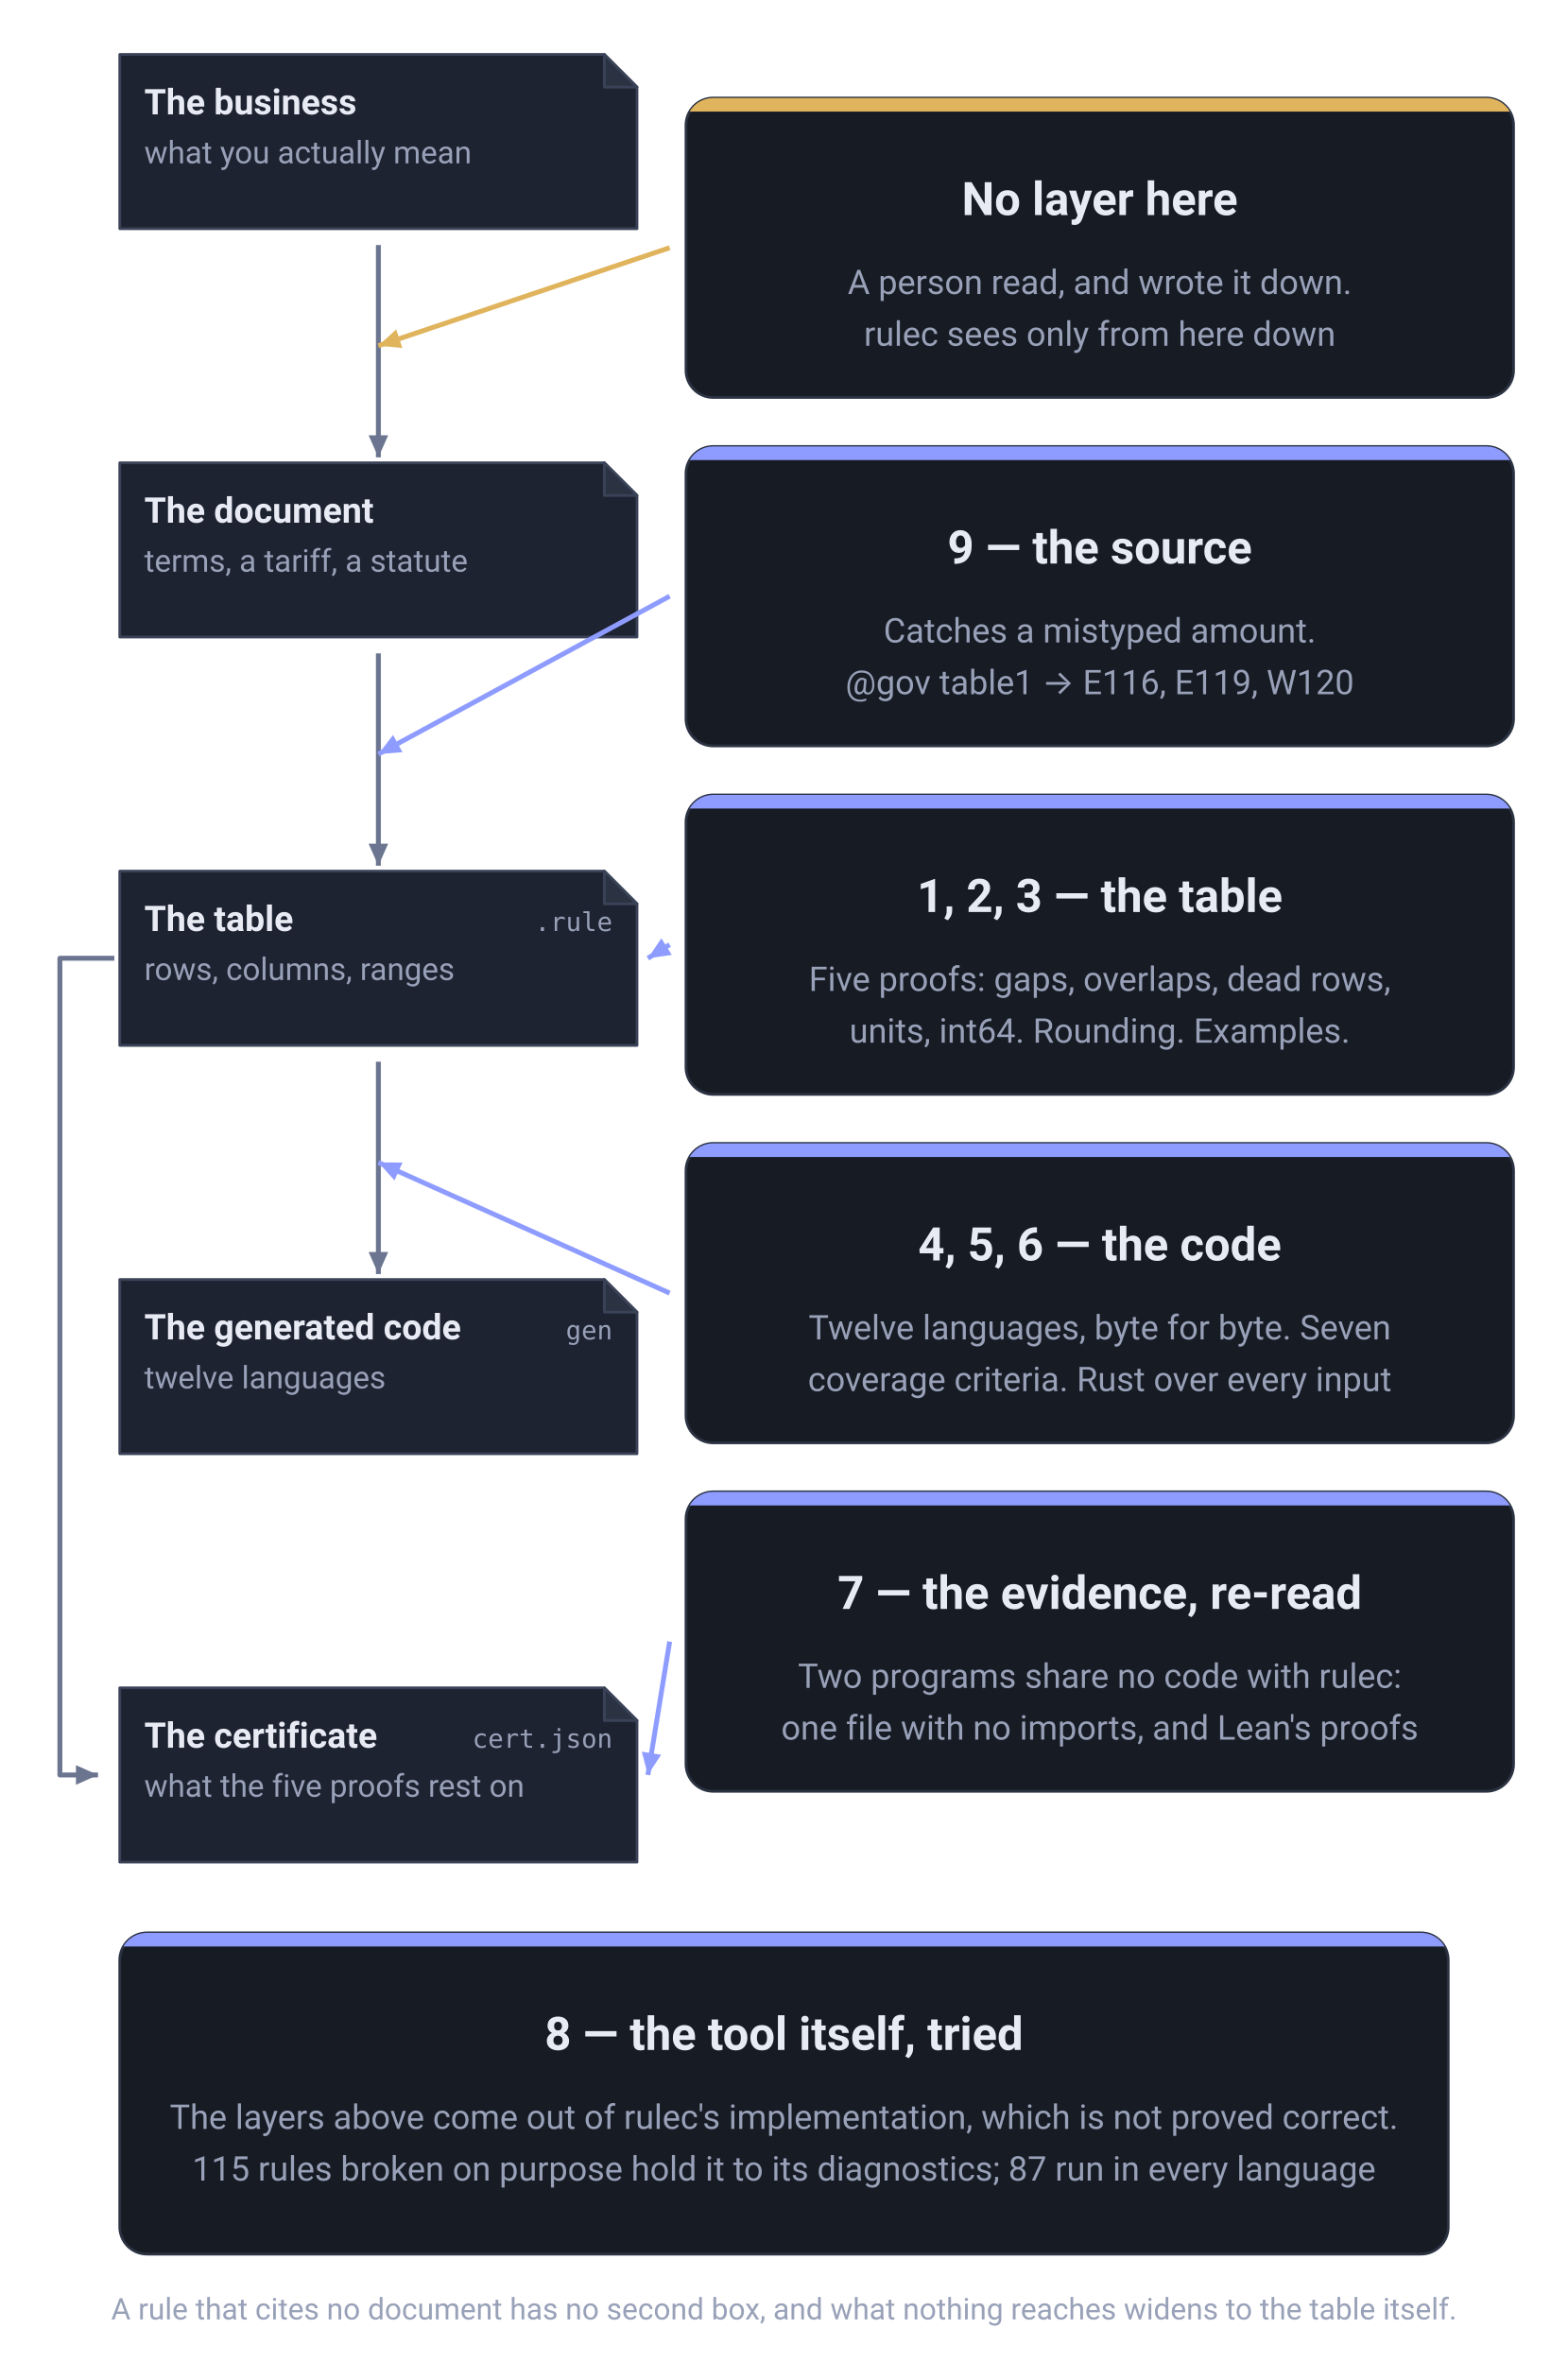
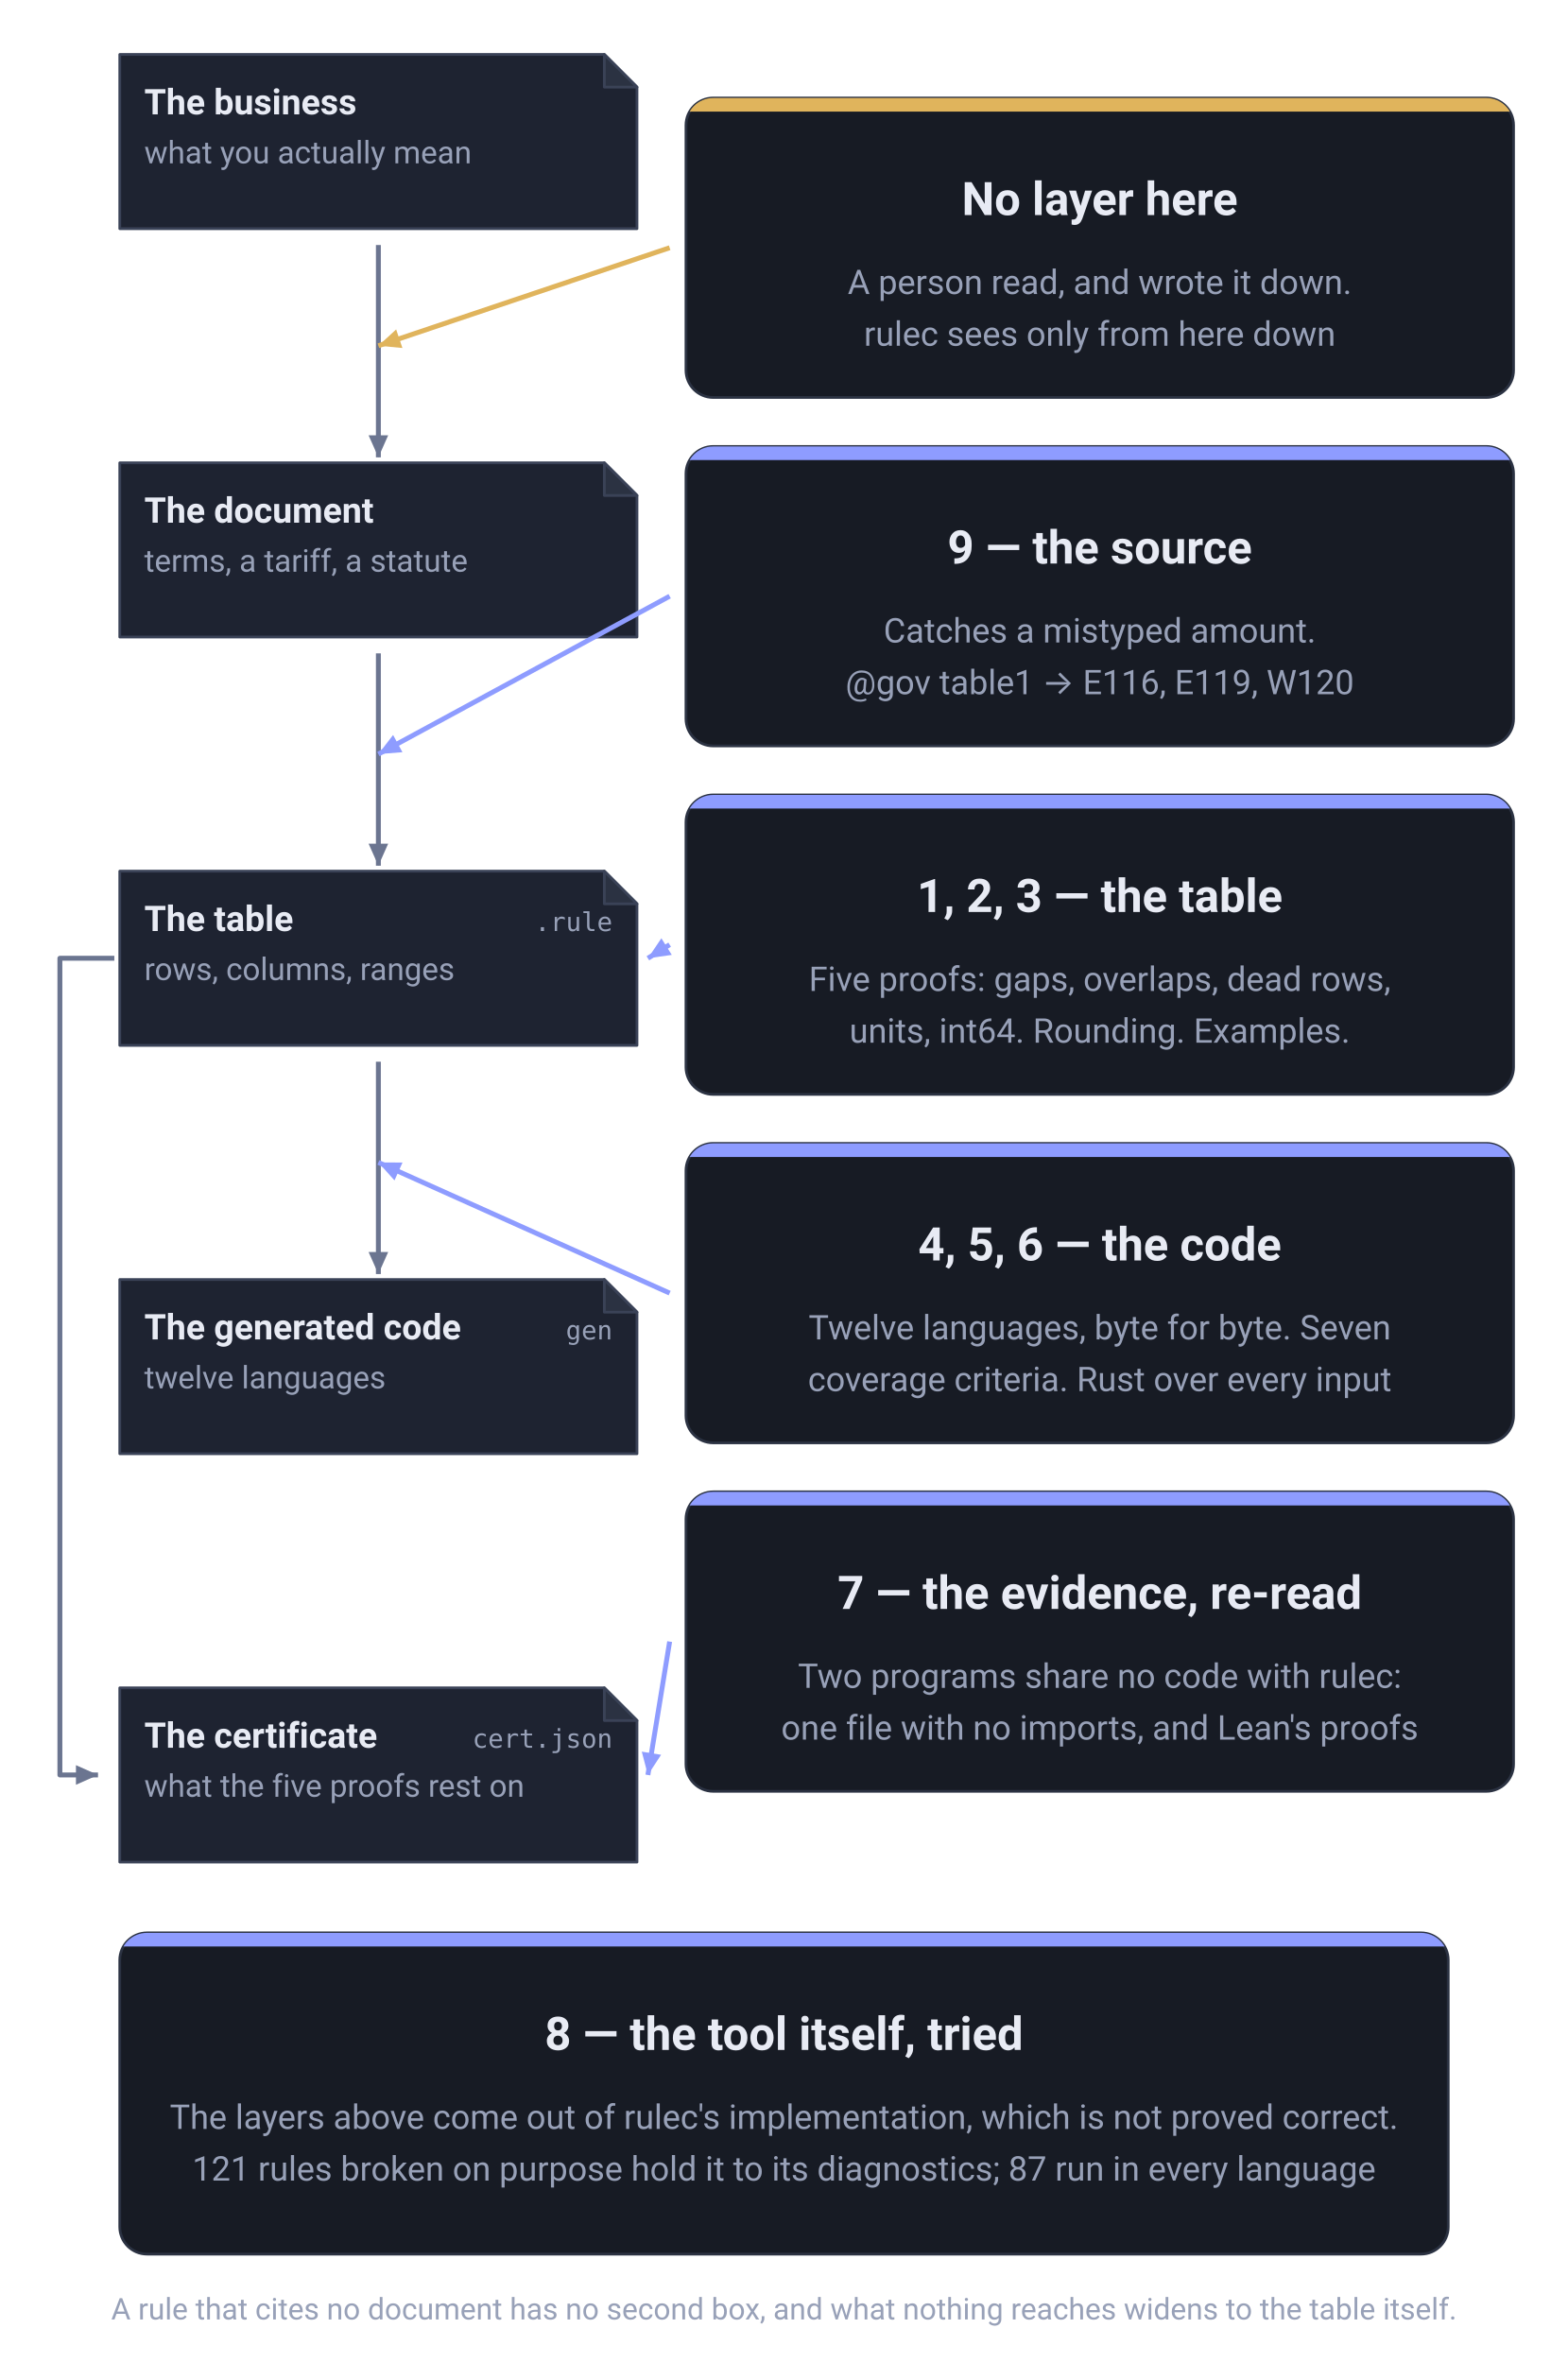
<svg xmlns="http://www.w3.org/2000/svg" viewBox="0 0 576 868" width="576" height="868" role="img" aria-label="What each of the nine layers stands between. Down the left run the business as it is, the document it was copied from, the table as written, and the generated code, each a copy of the one above it. The table produces one more thing, the certificate (cert.json, what the five proofs rest on), joined to it by a line that runs down the left margin. Between the document and the table stands layer 9, the source check (E116, E119, W120); between the table and the code stand layers 4, 5 and 6, the vectors, the coverage criteria and the model checker. The table itself is watched by layers 1, 2 and 3; the certificate is read back by layer 7, two programs that share no code with rulec. At the topmost joint, between the business and the document, there is no layer at all: that is where a person read and decided. Only layer 8, the repository's own tests, is aimed at the tool rather than at anything on the spine." font-family="-apple-system, BlinkMacSystemFont, &quot;Hiragino Sans&quot;, &quot;Noto Sans JP&quot;, &quot;Yu Gothic&quot;, Meiryo, &quot;Segoe UI&quot;, Roboto, sans-serif">
  <defs>
    <marker id="head-neutral" viewBox="0 0 10 10" refX="9" refY="5" markerWidth="9" markerHeight="9" markerUnits="userSpaceOnUse" orient="auto">
      <path d="M0,1 L9,5 L0,9 Z" fill="#6b7590" />
    </marker>
    <marker id="head-accent" viewBox="0 0 10 10" refX="9" refY="5" markerWidth="9" markerHeight="9" markerUnits="userSpaceOnUse" orient="auto">
      <path d="M0,1 L9,5 L0,9 Z" fill="#8e9cff" />
    </marker>
    <marker id="head-human" viewBox="0 0 10 10" refX="9" refY="5" markerWidth="9" markerHeight="9" markerUnits="userSpaceOnUse" orient="auto">
      <path d="M0,1 L9,5 L0,9 Z" fill="#e0b45c" />
    </marker>
  </defs>
  <path d="M44,20 H222 L234,32 V84 H44 Z" fill="#1e2331" stroke="#3a4257" stroke-linejoin="round" />
  <path d="M222,20 V32 H234 Z" fill="#2b3242" stroke="#3a4257" stroke-linejoin="round" />
  <text x="53" y="42" font-size="13" font-weight="600" text-anchor="start" fill="#e8ebf4">The business</text>
  <text x="53" y="60" font-size="11.5" font-weight="400" text-anchor="start" fill="#98a1b8">what you actually mean</text>
  <path d="M44,170 H222 L234,182 V234 H44 Z" fill="#1e2331" stroke="#3a4257" stroke-linejoin="round" />
  <path d="M222,170 V182 H234 Z" fill="#2b3242" stroke="#3a4257" stroke-linejoin="round" />
  <text x="53" y="192" font-size="13" font-weight="600" text-anchor="start" fill="#e8ebf4">The document</text>
  <text x="53" y="210" font-size="11.5" font-weight="400" text-anchor="start" fill="#98a1b8">terms, a tariff, a statute</text>
  <path d="M44,320 H222 L234,332 V384 H44 Z" fill="#1e2331" stroke="#3a4257" stroke-linejoin="round" />
  <path d="M222,320 V332 H234 Z" fill="#2b3242" stroke="#3a4257" stroke-linejoin="round" />
  <text x="53" y="342" font-size="13" font-weight="600" text-anchor="start" fill="#e8ebf4">The table</text>
  <text x="225" y="342" font-size="9.5" font-weight="400" text-anchor="end" fill="#98a1b8" font-family="ui-monospace, SFMono-Regular, Menlo, Consolas, monospace">.rule</text>
  <text x="53" y="360" font-size="11.5" font-weight="400" text-anchor="start" fill="#98a1b8">rows, columns, ranges</text>
  <path d="M44,470 H222 L234,482 V534 H44 Z" fill="#1e2331" stroke="#3a4257" stroke-linejoin="round" />
  <path d="M222,470 V482 H234 Z" fill="#2b3242" stroke="#3a4257" stroke-linejoin="round" />
  <text x="53" y="492" font-size="13" font-weight="600" text-anchor="start" fill="#e8ebf4">The generated code</text>
  <text x="225" y="492" font-size="9.5" font-weight="400" text-anchor="end" fill="#98a1b8" font-family="ui-monospace, SFMono-Regular, Menlo, Consolas, monospace">gen</text>
  <text x="53" y="510" font-size="11.5" font-weight="400" text-anchor="start" fill="#98a1b8">twelve languages</text>
  <path d="M44,620 H222 L234,632 V684 H44 Z" fill="#1e2331" stroke="#3a4257" stroke-linejoin="round" />
  <path d="M222,620 V632 H234 Z" fill="#2b3242" stroke="#3a4257" stroke-linejoin="round" />
  <text x="53" y="642" font-size="13" font-weight="600" text-anchor="start" fill="#e8ebf4">The certificate</text>
  <text x="225" y="642" font-size="9.5" font-weight="400" text-anchor="end" fill="#98a1b8" font-family="ui-monospace, SFMono-Regular, Menlo, Consolas, monospace">cert.json</text>
  <text x="53" y="660" font-size="11.5" font-weight="400" text-anchor="start" fill="#98a1b8">what the five proofs rest on</text>
  <line x1="139.0" y1="90" x2="139.0" y2="168" stroke="#6b7590" stroke-width="1.8" marker-end="url(#head-neutral)" />
  <line x1="139.0" y1="240" x2="139.0" y2="318" stroke="#6b7590" stroke-width="1.8" marker-end="url(#head-neutral)" />
  <line x1="139.0" y1="390" x2="139.0" y2="468" stroke="#6b7590" stroke-width="1.8" marker-end="url(#head-neutral)" />
  <path d="M42,352.0 H22 V652.0 H36" fill="none" stroke="#6b7590" stroke-width="1.8" stroke-linejoin="round" marker-end="url(#head-neutral)" />
  <clipPath id="clip-c0">
    <rect x="252" y="36" width="304" height="110" rx="10" />
  </clipPath>
  <rect x="252" y="36" width="304" height="110" rx="10" fill="#171b24" stroke="#2b3242" />
  <rect x="252" y="36" width="304" height="5" fill="#e0b45c" clip-path="url(#clip-c0)" />
  <text x="404.0" y="79" font-size="17" font-weight="700" text-anchor="middle" fill="#e8ebf4">No layer here</text>
  <text x="404.0" y="108" font-size="12.5" font-weight="400" text-anchor="middle" fill="#98a1b8">A person read, and wrote it down.</text>
  <text x="404.0" y="127" font-size="12.5" font-weight="400" text-anchor="middle" fill="#98a1b8">rulec sees only from here down</text>
  <line x1="246" y1="91.0" x2="139.0" y2="127.0" stroke="#e0b45c" stroke-width="1.8" marker-end="url(#head-human)" />
  <clipPath id="clip-c1">
    <rect x="252" y="164" width="304" height="110" rx="10" />
  </clipPath>
  <rect x="252" y="164" width="304" height="110" rx="10" fill="#171b24" stroke="#2b3242" />
  <rect x="252" y="164" width="304" height="5" fill="#8e9cff" clip-path="url(#clip-c1)" />
  <text x="404.0" y="207" font-size="17" font-weight="700" text-anchor="middle" fill="#e8ebf4">9 — the source</text>
  <text x="404.0" y="236" font-size="12.5" font-weight="400" text-anchor="middle" fill="#98a1b8">Catches a mistyped amount.</text>
  <text x="404.0" y="255" font-size="12.5" font-weight="400" text-anchor="middle" fill="#98a1b8">@gov table1 → E116, E119, W120</text>
  <line x1="246" y1="219.0" x2="139.0" y2="277.0" stroke="#8e9cff" stroke-width="1.8" marker-end="url(#head-accent)" />
  <clipPath id="clip-c2">
    <rect x="252" y="292" width="304" height="110" rx="10" />
  </clipPath>
  <rect x="252" y="292" width="304" height="110" rx="10" fill="#171b24" stroke="#2b3242" />
  <rect x="252" y="292" width="304" height="5" fill="#8e9cff" clip-path="url(#clip-c2)" />
  <text x="404.0" y="335" font-size="17" font-weight="700" text-anchor="middle" fill="#e8ebf4">1, 2, 3 — the table</text>
  <text x="404.0" y="364" font-size="12.5" font-weight="400" text-anchor="middle" fill="#98a1b8">Five proofs: gaps, overlaps, dead rows,</text>
  <text x="404.0" y="383" font-size="12.5" font-weight="400" text-anchor="middle" fill="#98a1b8">units, int64. Rounding. Examples.</text>
  <line x1="246" y1="347.0" x2="238" y2="352.0" stroke="#8e9cff" stroke-width="1.8" marker-end="url(#head-accent)" />
  <clipPath id="clip-c3">
    <rect x="252" y="420" width="304" height="110" rx="10" />
  </clipPath>
  <rect x="252" y="420" width="304" height="110" rx="10" fill="#171b24" stroke="#2b3242" />
  <rect x="252" y="420" width="304" height="5" fill="#8e9cff" clip-path="url(#clip-c3)" />
  <text x="404.0" y="463" font-size="17" font-weight="700" text-anchor="middle" fill="#e8ebf4">4, 5, 6 — the code</text>
  <text x="404.0" y="492" font-size="12.5" font-weight="400" text-anchor="middle" fill="#98a1b8">Twelve languages, byte for byte. Seven</text>
  <text x="404.0" y="511" font-size="12.5" font-weight="400" text-anchor="middle" fill="#98a1b8">coverage criteria. Rust over every input</text>
  <line x1="246" y1="475.0" x2="139.0" y2="427.0" stroke="#8e9cff" stroke-width="1.8" marker-end="url(#head-accent)" />
  <clipPath id="clip-c4">
    <rect x="252" y="548" width="304" height="110" rx="10" />
  </clipPath>
  <rect x="252" y="548" width="304" height="110" rx="10" fill="#171b24" stroke="#2b3242" />
  <rect x="252" y="548" width="304" height="5" fill="#8e9cff" clip-path="url(#clip-c4)" />
  <text x="404.0" y="591" font-size="17" font-weight="700" text-anchor="middle" fill="#e8ebf4">7 — the evidence, re-read</text>
  <text x="404.0" y="620" font-size="12.5" font-weight="400" text-anchor="middle" fill="#98a1b8">Two programs share no code with rulec:</text>
  <text x="404.0" y="639" font-size="12.5" font-weight="400" text-anchor="middle" fill="#98a1b8">one file with no imports, and Lean's proofs</text>
  <line x1="246" y1="603.0" x2="238" y2="652.0" stroke="#8e9cff" stroke-width="1.8" marker-end="url(#head-accent)" />
  <clipPath id="clip-foot">
    <rect x="44" y="710" width="488" height="118" rx="10" />
  </clipPath>
  <rect x="44" y="710" width="488" height="118" rx="10" fill="#171b24" stroke="#2b3242" />
  <rect x="44" y="710" width="488" height="5" fill="#8e9cff" clip-path="url(#clip-foot)" />
  <text x="288.0" y="753" font-size="17" font-weight="700" text-anchor="middle" fill="#e8ebf4">8 — the tool itself, tried</text>
  <text x="288.0" y="782" font-size="12.5" font-weight="400" text-anchor="middle" fill="#98a1b8">The layers above come out of rulec's implementation, which is not proved correct.</text>
-   <text x="288.0" y="801" font-size="12.5" font-weight="400" text-anchor="middle" fill="#98a1b8">115 rules broken on purpose hold it to its diagnostics; 87 run in every language</text>
+   <text x="288.0" y="801" font-size="12.5" font-weight="400" text-anchor="middle" fill="#98a1b8">121 rules broken on purpose hold it to its diagnostics; 87 run in every language</text>
  <text x="288.0" y="852" font-size="11" font-weight="400" text-anchor="middle" fill="#98a1b8">A rule that cites no document has no second box, and what nothing reaches widens to the table itself.</text>
</svg>
